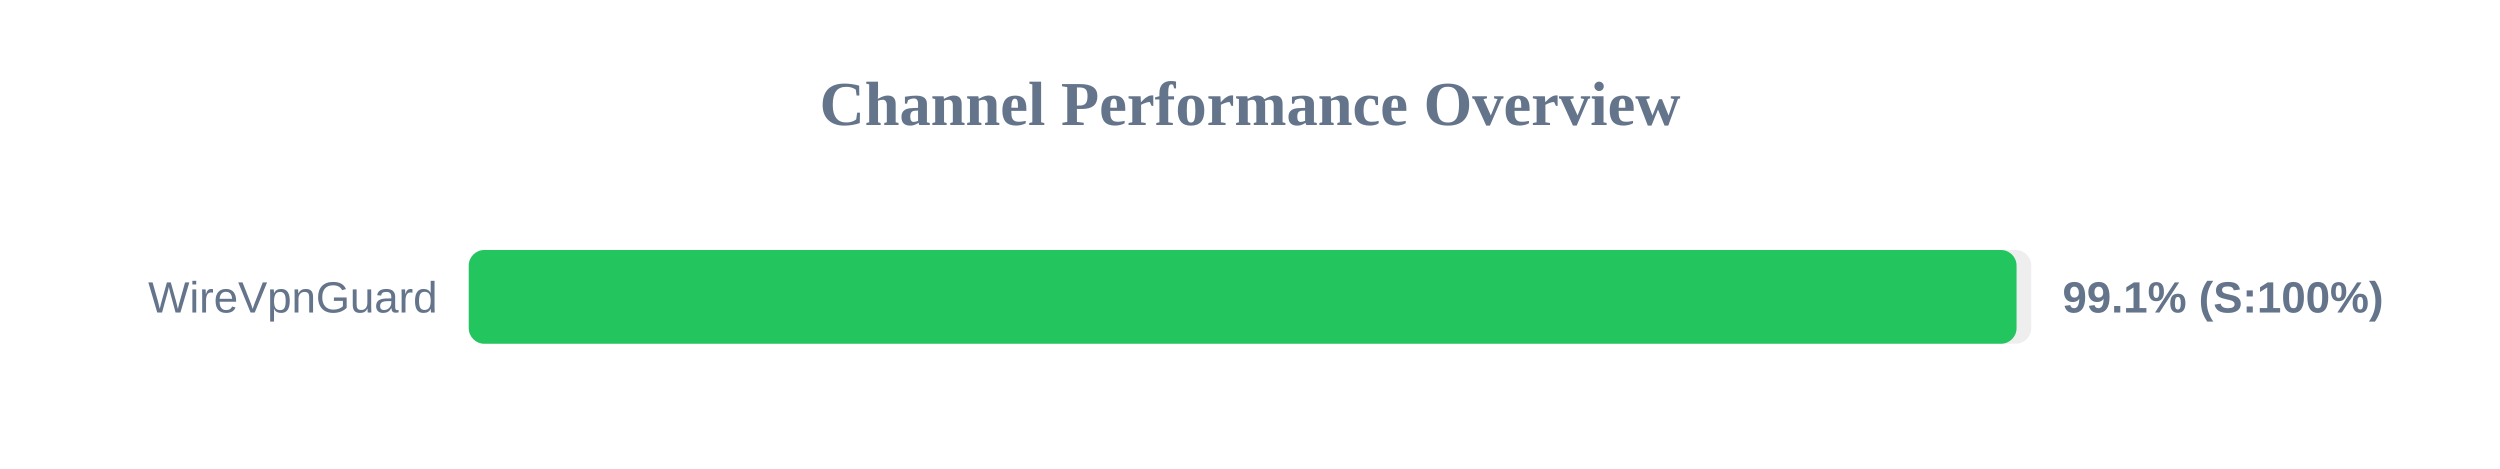
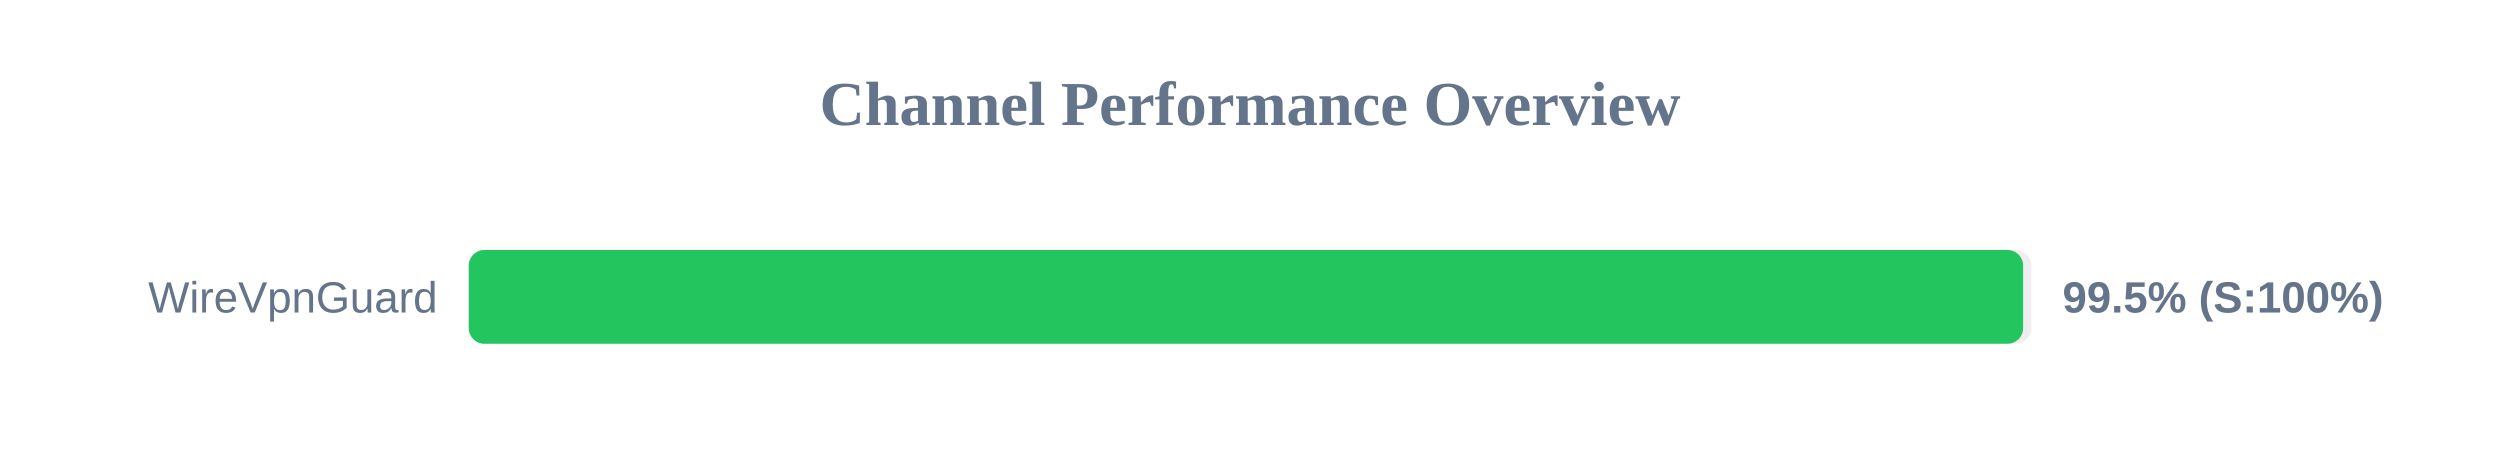
<svg xmlns="http://www.w3.org/2000/svg" width="800" height="150" version="1.1">
  <style>
        .row { font: 14px Arial; fill: #64748b; }
        .score { font: bold 14px Arial; fill: #64748b; }
    </style>
  <text x="400" y="40" text-anchor="middle" font-size="20px" font-weight="bold" fill="#64748b">Channel Performance Overview</text>
  <rect x="150" y="80" width="500" height="30" fill="#eee" rx="5" />
-   <rect x="150" y="80" width="495.3" height="30" fill="#22c55e" rx="5" />
+   <rect x="150" y="80" width="497.4" height="30" fill="#22c55e" rx="5" />
  <text x="140" y="100" text-anchor="end" class="row">WireVpnGuard</text>
-   <text x="660" y="100" text-anchor="start" class="score">99.1% (S:100%)</text>
+   <text x="660" y="100" text-anchor="start" class="score">99.5% (S:100%)</text>
</svg>
